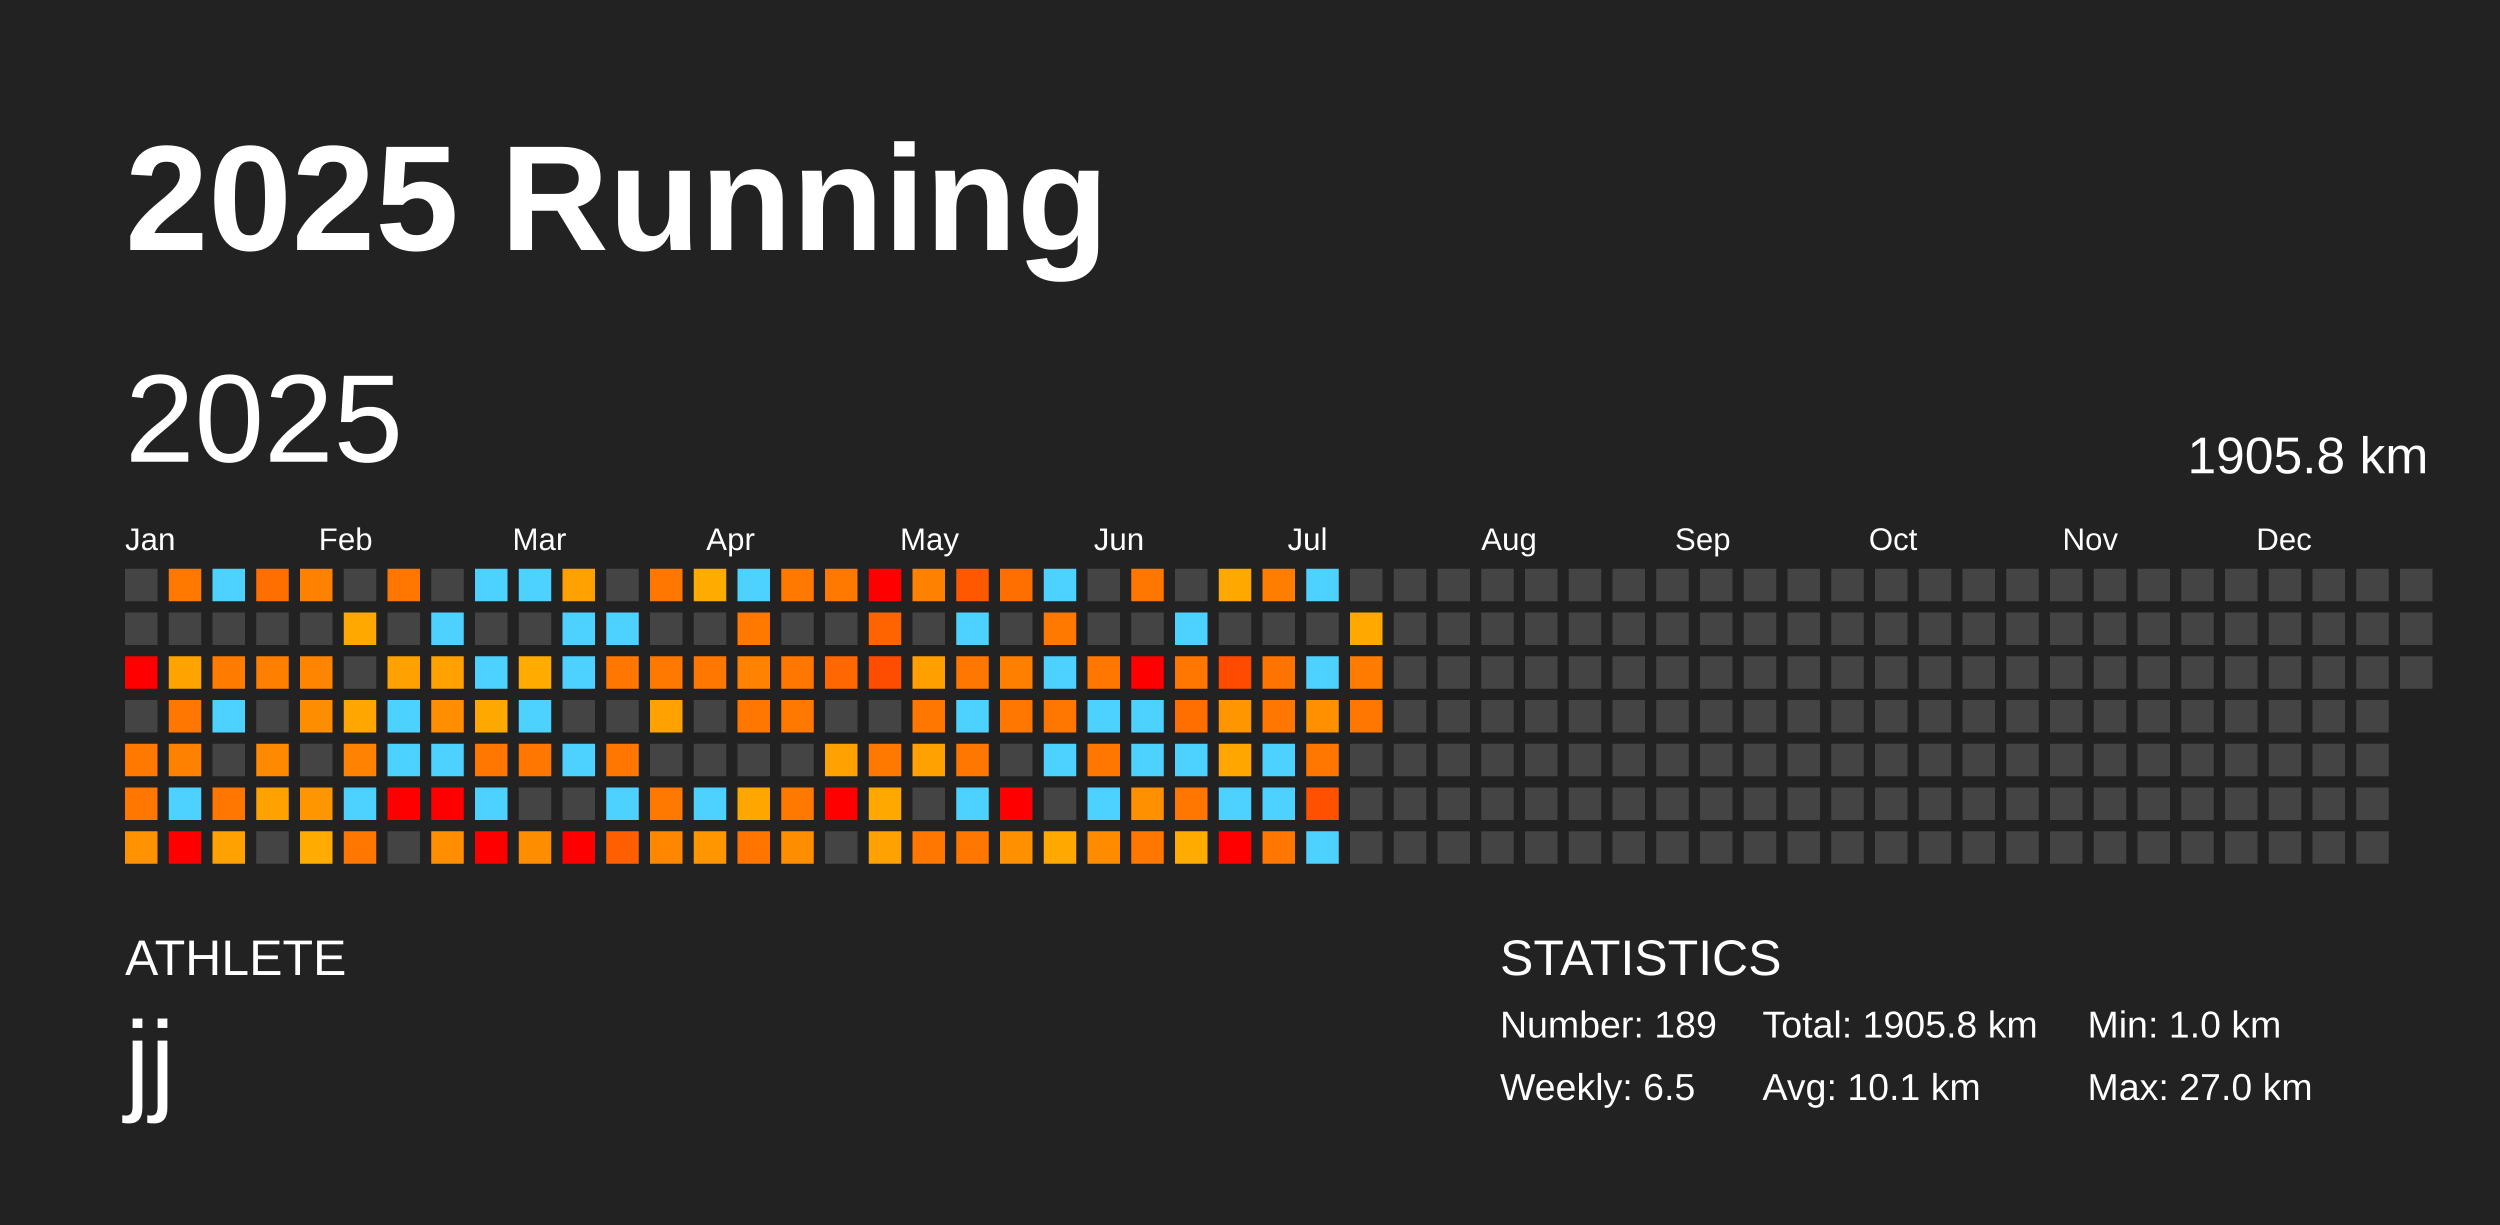
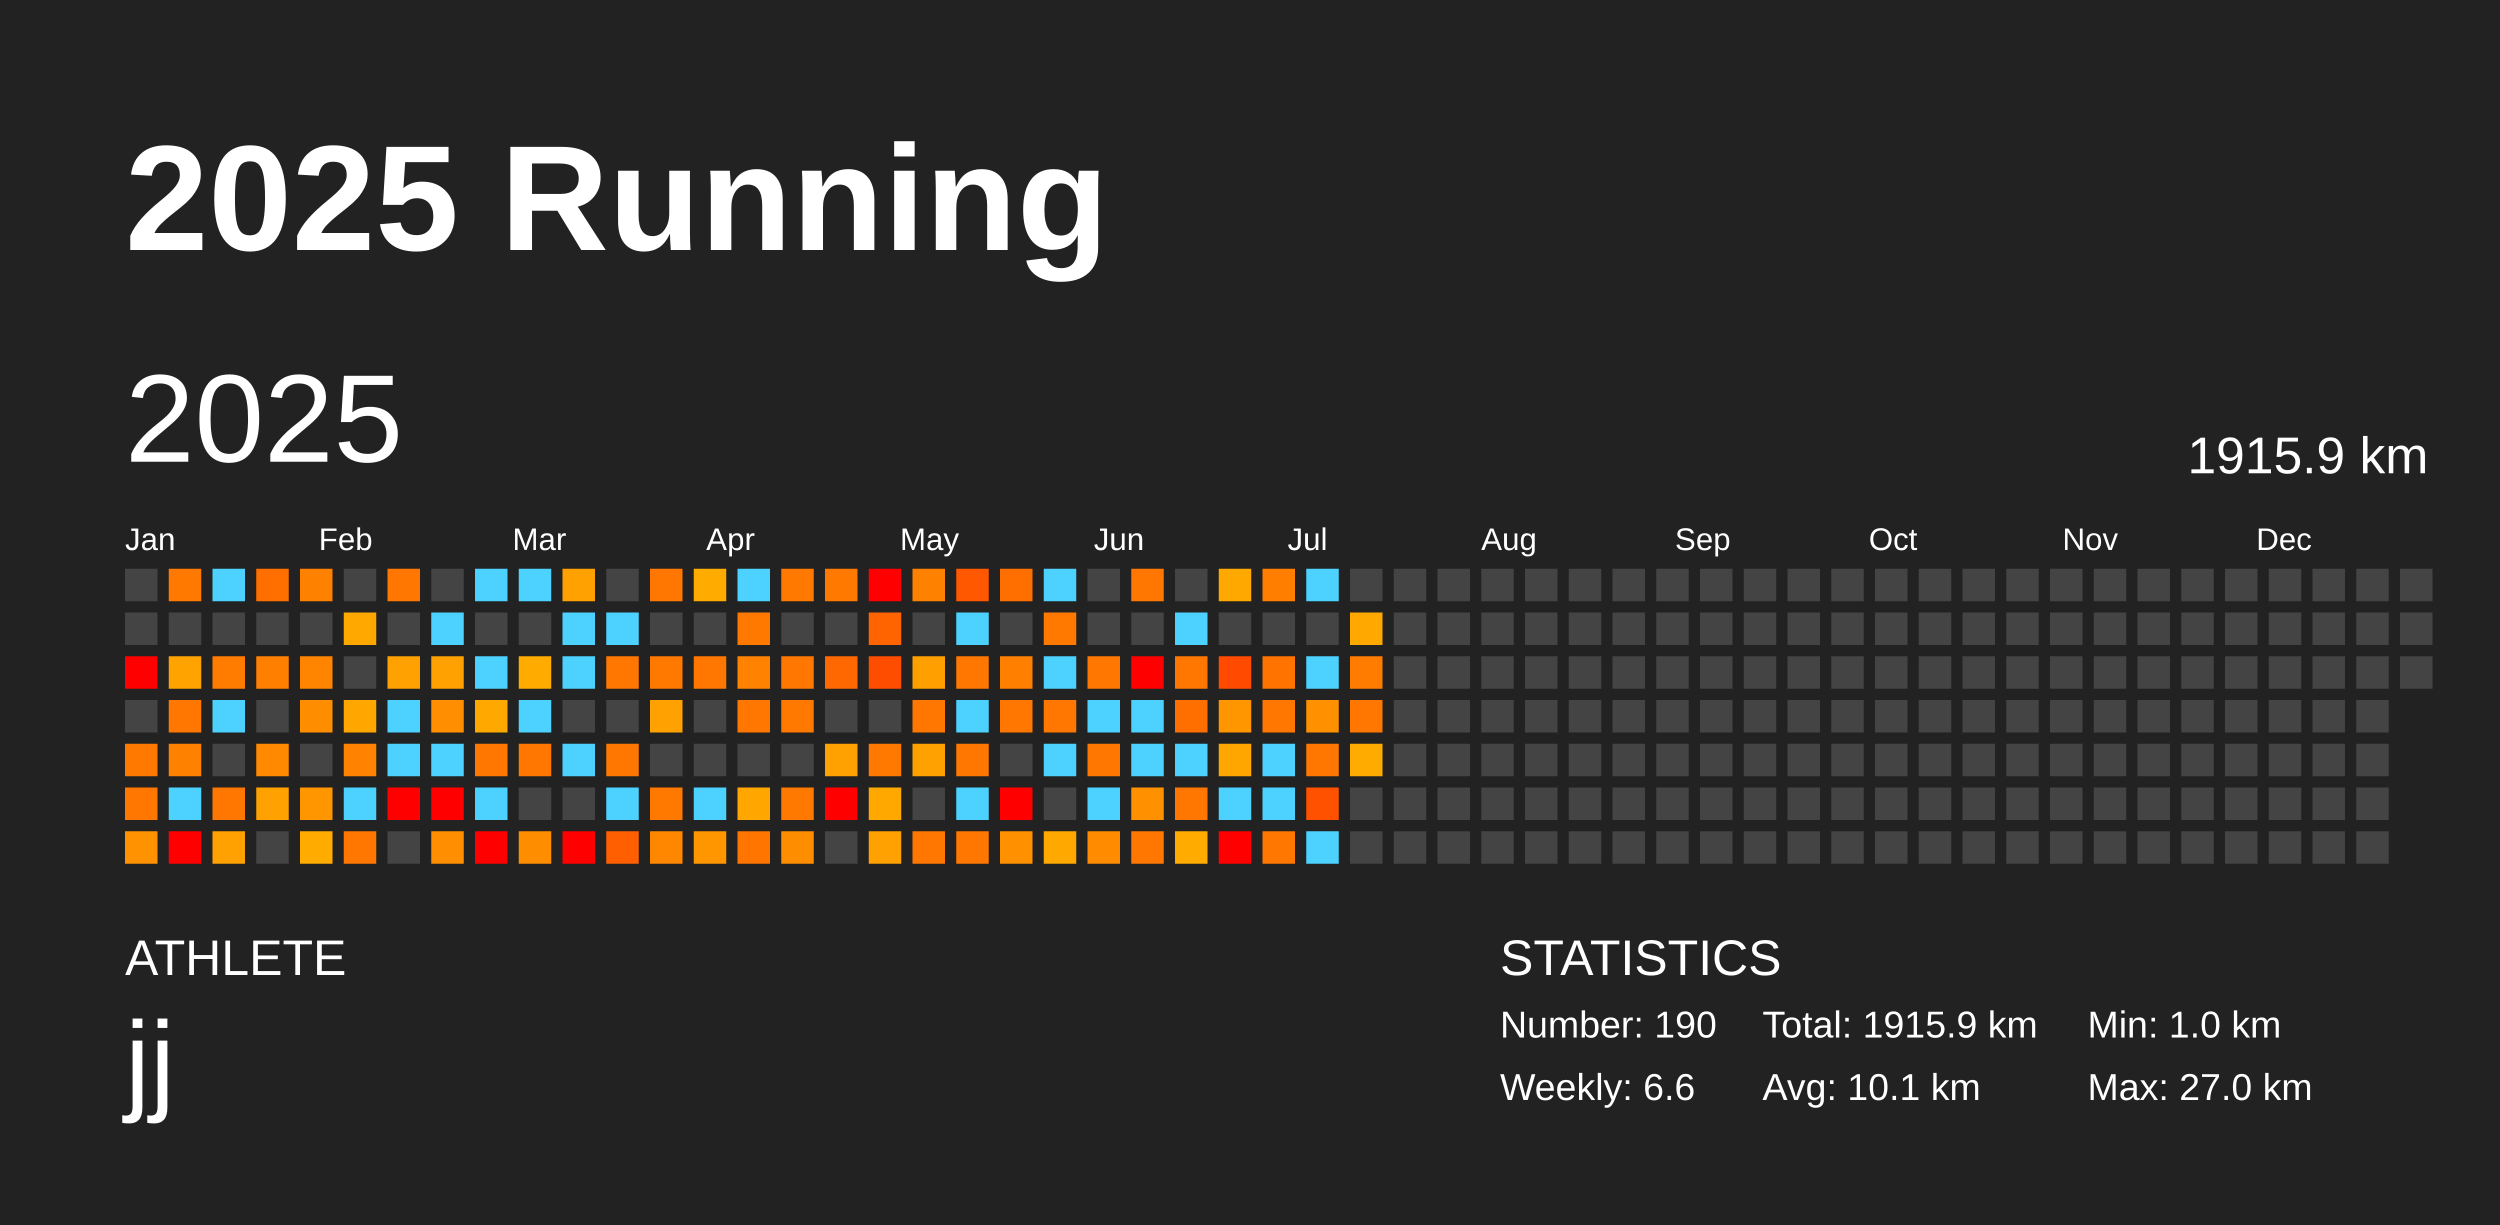
<svg xmlns="http://www.w3.org/2000/svg" baseProfile="full" height="98mm" version="1.1" viewBox="0,0,200,98" width="200mm">
  <defs />
  <rect fill="#222222" height="98" width="200" x="0" y="0" />
  <text fill="#FFFFFF" style="font-size:12px; font-family:Arial; font-weight:bold;" x="10" y="20">2025 Running</text>
  <text fill="#FFFFFF" style="font-size:4px; font-family:Arial" x="10" y="78">ATHLETE</text>
  <text fill="#FFFFFF" style="font-size:9px; font-family:Arial" x="10" y="88">jj</text>
  <text fill="#FFFFFF" style="font-size:4px; font-family:Arial" x="120" y="78">STATISTICS</text>
-   <text fill="#FFFFFF" style="font-size:3px; font-family:Arial" x="120" y="83">Number: 189</text>
-   <text fill="#FFFFFF" style="font-size:3px; font-family:Arial" x="120" y="88">Weekly: 6.5</text>
-   <text fill="#FFFFFF" style="font-size:3px; font-family:Arial" x="141" y="83">Total: 1905.8 km</text>
+   <text fill="#FFFFFF" style="font-size:3px; font-family:Arial" x="120" y="83">Number: 190</text>
+   <text fill="#FFFFFF" style="font-size:3px; font-family:Arial" x="120" y="88">Weekly: 6.6</text>
+   <text fill="#FFFFFF" style="font-size:3px; font-family:Arial" x="141" y="83">Total: 1915.9 km</text>
  <text fill="#FFFFFF" style="font-size:3px; font-family:Arial" x="141" y="88">Avg: 10.1 km</text>
  <text fill="#FFFFFF" style="font-size:3px; font-family:Arial" x="167" y="83">Min: 1.0 km</text>
  <text fill="#FFFFFF" style="font-size:3px; font-family:Arial" x="167" y="88">Max: 27.0 km</text>
  <text dominant-baseline="hanging" fill="#FFFFFF" style="font-size:10.0px; font-family:Arial;" x="10" y="30">2025</text>
-   <text dominant-baseline="hanging" fill="#FFFFFF" style="font-size:4.125px; font-family:Arial;" x="175" y="35">1905.8 km</text>
+   <text dominant-baseline="hanging" fill="#FFFFFF" style="font-size:4.125px; font-family:Arial;" x="175" y="35">1915.9 km</text>
  <text fill="#FFFFFF" style="font-size:2.5px; font-family:Arial" x="10.0" y="44">Jan</text>
  <text fill="#FFFFFF" style="font-size:2.5px; font-family:Arial" x="25.5" y="44">Feb</text>
  <text fill="#FFFFFF" style="font-size:2.5px; font-family:Arial" x="41.0" y="44">Mar</text>
  <text fill="#FFFFFF" style="font-size:2.5px; font-family:Arial" x="56.5" y="44">Apr</text>
  <text fill="#FFFFFF" style="font-size:2.5px; font-family:Arial" x="72.0" y="44">May</text>
  <text fill="#FFFFFF" style="font-size:2.5px; font-family:Arial" x="87.5" y="44">Jun</text>
  <text fill="#FFFFFF" style="font-size:2.5px; font-family:Arial" x="103.0" y="44">Jul</text>
  <text fill="#FFFFFF" style="font-size:2.5px; font-family:Arial" x="118.5" y="44">Aug</text>
  <text fill="#FFFFFF" style="font-size:2.5px; font-family:Arial" x="134.0" y="44">Sep</text>
  <text fill="#FFFFFF" style="font-size:2.5px; font-family:Arial" x="149.5" y="44">Oct</text>
  <text fill="#FFFFFF" style="font-size:2.5px; font-family:Arial" x="165.0" y="44">Nov</text>
  <text fill="#FFFFFF" style="font-size:2.5px; font-family:Arial" x="180.5" y="44">Dec</text>
  <rect fill="#444444" height="2.6" width="2.6" x="10.0" y="45.5" />
  <rect fill="#444444" height="2.6" width="2.6" x="10.0" y="49.0" />
  <rect fill="red" height="2.6" width="2.6" x="10.0" y="52.5" />
  <rect fill="#444444" height="2.6" width="2.6" x="10.0" y="56.0" />
  <rect fill="#ff7800" height="2.6" width="2.6" x="10.0" y="59.5" />
  <rect fill="#ff7700" height="2.6" width="2.6" x="10.0" y="63.0" />
  <rect fill="#ff9200" height="2.6" width="2.6" x="10.0" y="66.5" />
  <rect fill="#ff7900" height="2.6" width="2.6" x="13.5" y="45.5" />
  <rect fill="#444444" height="2.6" width="2.6" x="13.5" y="49.0" />
  <rect fill="#ffa300" height="2.6" width="2.6" x="13.5" y="52.5" />
  <rect fill="#ff7700" height="2.6" width="2.6" x="13.5" y="56.0" />
  <rect fill="#ff8100" height="2.6" width="2.6" x="13.5" y="59.5" />
  <rect fill="#4dd2ff" height="2.6" width="2.6" x="13.5" y="63.0" />
  <rect fill="red" height="2.6" width="2.6" x="13.5" y="66.5" />
  <rect fill="#4dd2ff" height="2.6" width="2.6" x="17.0" y="45.5" />
  <rect fill="#444444" height="2.6" width="2.6" x="17.0" y="49.0" />
  <rect fill="#ff7c00" height="2.6" width="2.6" x="17.0" y="52.5" />
  <rect fill="#4dd2ff" height="2.6" width="2.6" x="17.0" y="56.0" />
  <rect fill="#444444" height="2.6" width="2.6" x="17.0" y="59.5" />
  <rect fill="#ff7700" height="2.6" width="2.6" x="17.0" y="63.0" />
  <rect fill="#ffa100" height="2.6" width="2.6" x="17.0" y="66.5" />
  <rect fill="#ff6f00" height="2.6" width="2.6" x="20.5" y="45.5" />
  <rect fill="#444444" height="2.6" width="2.6" x="20.5" y="49.0" />
  <rect fill="#ff8000" height="2.6" width="2.6" x="20.5" y="52.5" />
  <rect fill="#444444" height="2.6" width="2.6" x="20.5" y="56.0" />
  <rect fill="#ff8900" height="2.6" width="2.6" x="20.5" y="59.5" />
  <rect fill="#ffa100" height="2.6" width="2.6" x="20.5" y="63.0" />
  <rect fill="#444444" height="2.6" width="2.6" x="20.5" y="66.5" />
  <rect fill="#ff8100" height="2.6" width="2.6" x="24.0" y="45.5" />
  <rect fill="#444444" height="2.6" width="2.6" x="24.0" y="49.0" />
  <rect fill="#ff8500" height="2.6" width="2.6" x="24.0" y="52.5" />
  <rect fill="#ff8d00" height="2.6" width="2.6" x="24.0" y="56.0" />
  <rect fill="#444444" height="2.6" width="2.6" x="24.0" y="59.5" />
  <rect fill="#ff9600" height="2.6" width="2.6" x="24.0" y="63.0" />
  <rect fill="#ffab00" height="2.6" width="2.6" x="24.0" y="66.5" />
  <rect fill="#444444" height="2.6" width="2.6" x="27.5" y="45.5" />
  <rect fill="#ffa900" height="2.6" width="2.6" x="27.5" y="49.0" />
  <rect fill="#444444" height="2.6" width="2.6" x="27.5" y="52.5" />
  <rect fill="#ffa700" height="2.6" width="2.6" x="27.5" y="56.0" />
  <rect fill="#ff8300" height="2.6" width="2.6" x="27.5" y="59.5" />
  <rect fill="#4dd2ff" height="2.6" width="2.6" x="27.5" y="63.0" />
  <rect fill="#ff7700" height="2.6" width="2.6" x="27.5" y="66.5" />
  <rect fill="#ff7600" height="2.6" width="2.6" x="31.0" y="45.5" />
  <rect fill="#444444" height="2.6" width="2.6" x="31.0" y="49.0" />
  <rect fill="#ffa100" height="2.6" width="2.6" x="31.0" y="52.5" />
  <rect fill="#4dd2ff" height="2.6" width="2.6" x="31.0" y="56.0" />
  <rect fill="#4dd2ff" height="2.6" width="2.6" x="31.0" y="59.5" />
  <rect fill="red" height="2.6" width="2.6" x="31.0" y="63.0" />
  <rect fill="#444444" height="2.6" width="2.6" x="31.0" y="66.5" />
  <rect fill="#444444" height="2.6" width="2.6" x="34.5" y="45.5" />
  <rect fill="#4dd2ff" height="2.6" width="2.6" x="34.5" y="49.0" />
  <rect fill="#ffa100" height="2.6" width="2.6" x="34.5" y="52.5" />
  <rect fill="#ff8f00" height="2.6" width="2.6" x="34.5" y="56.0" />
  <rect fill="#4dd2ff" height="2.6" width="2.6" x="34.5" y="59.5" />
  <rect fill="red" height="2.6" width="2.6" x="34.5" y="63.0" />
  <rect fill="#ff8f00" height="2.6" width="2.6" x="34.5" y="66.5" />
  <rect fill="#4dd2ff" height="2.6" width="2.6" x="38.0" y="45.5" />
  <rect fill="#444444" height="2.6" width="2.6" x="38.0" y="49.0" />
  <rect fill="#4dd2ff" height="2.6" width="2.6" x="38.0" y="52.5" />
  <rect fill="#ffa900" height="2.6" width="2.6" x="38.0" y="56.0" />
  <rect fill="#ff7600" height="2.6" width="2.6" x="38.0" y="59.5" />
  <rect fill="#4dd2ff" height="2.6" width="2.6" x="38.0" y="63.0" />
  <rect fill="red" height="2.6" width="2.6" x="38.0" y="66.5" />
  <rect fill="#4dd2ff" height="2.6" width="2.6" x="41.5" y="45.5" />
  <rect fill="#444444" height="2.6" width="2.6" x="41.5" y="49.0" />
  <rect fill="#ffab00" height="2.6" width="2.6" x="41.5" y="52.5" />
  <rect fill="#4dd2ff" height="2.6" width="2.6" x="41.5" y="56.0" />
  <rect fill="#ff7600" height="2.6" width="2.6" x="41.5" y="59.5" />
  <rect fill="#444444" height="2.6" width="2.6" x="41.5" y="63.0" />
  <rect fill="#ff8d00" height="2.6" width="2.6" x="41.5" y="66.5" />
  <rect fill="#ffa100" height="2.6" width="2.6" x="45.0" y="45.5" />
  <rect fill="#4dd2ff" height="2.6" width="2.6" x="45.0" y="49.0" />
  <rect fill="#4dd2ff" height="2.6" width="2.6" x="45.0" y="52.5" />
  <rect fill="#444444" height="2.6" width="2.6" x="45.0" y="56.0" />
  <rect fill="#4dd2ff" height="2.6" width="2.6" x="45.0" y="59.5" />
  <rect fill="#444444" height="2.6" width="2.6" x="45.0" y="63.0" />
  <rect fill="red" height="2.6" width="2.6" x="45.0" y="66.5" />
  <rect fill="#444444" height="2.6" width="2.6" x="48.5" y="45.5" />
  <rect fill="#4dd2ff" height="2.6" width="2.6" x="48.5" y="49.0" />
  <rect fill="#ff7600" height="2.6" width="2.6" x="48.5" y="52.5" />
  <rect fill="#444444" height="2.6" width="2.6" x="48.5" y="56.0" />
  <rect fill="#ff7700" height="2.6" width="2.6" x="48.5" y="59.5" />
  <rect fill="#4dd2ff" height="2.6" width="2.6" x="48.5" y="63.0" />
  <rect fill="#ff5f00" height="2.6" width="2.6" x="48.5" y="66.5" />
  <rect fill="#ff7700" height="2.6" width="2.6" x="52.0" y="45.5" />
  <rect fill="#444444" height="2.6" width="2.6" x="52.0" y="49.0" />
  <rect fill="#ff7800" height="2.6" width="2.6" x="52.0" y="52.5" />
  <rect fill="#ffa100" height="2.6" width="2.6" x="52.0" y="56.0" />
  <rect fill="#444444" height="2.6" width="2.6" x="52.0" y="59.5" />
  <rect fill="#ff7800" height="2.6" width="2.6" x="52.0" y="63.0" />
  <rect fill="#ff8700" height="2.6" width="2.6" x="52.0" y="66.5" />
  <rect fill="#ffab00" height="2.6" width="2.6" x="55.5" y="45.5" />
  <rect fill="#444444" height="2.6" width="2.6" x="55.5" y="49.0" />
  <rect fill="#ff7700" height="2.6" width="2.6" x="55.5" y="52.5" />
  <rect fill="#444444" height="2.6" width="2.6" x="55.5" y="56.0" />
  <rect fill="#444444" height="2.6" width="2.6" x="55.5" y="59.5" />
  <rect fill="#4dd2ff" height="2.6" width="2.6" x="55.5" y="63.0" />
  <rect fill="#ff9600" height="2.6" width="2.6" x="55.5" y="66.5" />
  <rect fill="#4dd2ff" height="2.6" width="2.6" x="59.0" y="45.5" />
  <rect fill="#ff7800" height="2.6" width="2.6" x="59.0" y="49.0" />
  <rect fill="#ff8300" height="2.6" width="2.6" x="59.0" y="52.5" />
  <rect fill="#ff7700" height="2.6" width="2.6" x="59.0" y="56.0" />
  <rect fill="#444444" height="2.6" width="2.6" x="59.0" y="59.5" />
  <rect fill="#ffa700" height="2.6" width="2.6" x="59.0" y="63.0" />
  <rect fill="#ff7500" height="2.6" width="2.6" x="59.0" y="66.5" />
  <rect fill="#ff7800" height="2.6" width="2.6" x="62.5" y="45.5" />
  <rect fill="#444444" height="2.6" width="2.6" x="62.5" y="49.0" />
  <rect fill="#ff7700" height="2.6" width="2.6" x="62.5" y="52.5" />
  <rect fill="#ff7800" height="2.6" width="2.6" x="62.5" y="56.0" />
  <rect fill="#444444" height="2.6" width="2.6" x="62.5" y="59.5" />
  <rect fill="#ff7900" height="2.6" width="2.6" x="62.5" y="63.0" />
  <rect fill="#ff8d00" height="2.6" width="2.6" x="62.5" y="66.5" />
  <rect fill="#ff7800" height="2.6" width="2.6" x="66.0" y="45.5" />
  <rect fill="#444444" height="2.6" width="2.6" x="66.0" y="49.0" />
  <rect fill="#ff6800" height="2.6" width="2.6" x="66.0" y="52.5" />
  <rect fill="#444444" height="2.6" width="2.6" x="66.0" y="56.0" />
  <rect fill="#ffa100" height="2.6" width="2.6" x="66.0" y="59.5" />
  <rect fill="red" height="2.6" width="2.6" x="66.0" y="63.0" />
  <rect fill="#444444" height="2.6" width="2.6" x="66.0" y="66.5" />
  <rect fill="red" height="2.6" width="2.6" x="69.5" y="45.5" />
  <rect fill="#ff6400" height="2.6" width="2.6" x="69.5" y="49.0" />
  <rect fill="#ff4d00" height="2.6" width="2.6" x="69.5" y="52.5" />
  <rect fill="#444444" height="2.6" width="2.6" x="69.5" y="56.0" />
  <rect fill="#ff7800" height="2.6" width="2.6" x="69.5" y="59.5" />
  <rect fill="#ffa900" height="2.6" width="2.6" x="69.5" y="63.0" />
  <rect fill="#ffa100" height="2.6" width="2.6" x="69.5" y="66.5" />
  <rect fill="#ff8100" height="2.6" width="2.6" x="73.0" y="45.5" />
  <rect fill="#444444" height="2.6" width="2.6" x="73.0" y="49.0" />
  <rect fill="#ffa000" height="2.6" width="2.6" x="73.0" y="52.5" />
  <rect fill="#ff7700" height="2.6" width="2.6" x="73.0" y="56.0" />
  <rect fill="#ffa100" height="2.6" width="2.6" x="73.0" y="59.5" />
  <rect fill="#444444" height="2.6" width="2.6" x="73.0" y="63.0" />
  <rect fill="#ff7700" height="2.6" width="2.6" x="73.0" y="66.5" />
  <rect fill="#ff5800" height="2.6" width="2.6" x="76.5" y="45.5" />
  <rect fill="#4dd2ff" height="2.6" width="2.6" x="76.5" y="49.0" />
  <rect fill="#ff7700" height="2.6" width="2.6" x="76.5" y="52.5" />
  <rect fill="#4dd2ff" height="2.6" width="2.6" x="76.5" y="56.0" />
  <rect fill="#ff7700" height="2.6" width="2.6" x="76.5" y="59.5" />
  <rect fill="#4dd2ff" height="2.6" width="2.6" x="76.5" y="63.0" />
  <rect fill="#ff7700" height="2.6" width="2.6" x="76.5" y="66.5" />
  <rect fill="#ff6f00" height="2.6" width="2.6" x="80.0" y="45.5" />
  <rect fill="#444444" height="2.6" width="2.6" x="80.0" y="49.0" />
  <rect fill="#ff7f00" height="2.6" width="2.6" x="80.0" y="52.5" />
  <rect fill="#ff7700" height="2.6" width="2.6" x="80.0" y="56.0" />
  <rect fill="#444444" height="2.6" width="2.6" x="80.0" y="59.5" />
  <rect fill="red" height="2.6" width="2.6" x="80.0" y="63.0" />
  <rect fill="#ff9000" height="2.6" width="2.6" x="80.0" y="66.5" />
  <rect fill="#4dd2ff" height="2.6" width="2.6" x="83.5" y="45.5" />
  <rect fill="#ff7800" height="2.6" width="2.6" x="83.5" y="49.0" />
  <rect fill="#4dd2ff" height="2.6" width="2.6" x="83.5" y="52.5" />
  <rect fill="#ff7700" height="2.6" width="2.6" x="83.5" y="56.0" />
  <rect fill="#4dd2ff" height="2.6" width="2.6" x="83.5" y="59.5" />
  <rect fill="#444444" height="2.6" width="2.6" x="83.5" y="63.0" />
  <rect fill="#ffa800" height="2.6" width="2.6" x="83.5" y="66.5" />
  <rect fill="#444444" height="2.6" width="2.6" x="87.0" y="45.5" />
  <rect fill="#444444" height="2.6" width="2.6" x="87.0" y="49.0" />
  <rect fill="#ff7700" height="2.6" width="2.6" x="87.0" y="52.5" />
  <rect fill="#4dd2ff" height="2.6" width="2.6" x="87.0" y="56.0" />
  <rect fill="#ff7700" height="2.6" width="2.6" x="87.0" y="59.5" />
  <rect fill="#4dd2ff" height="2.6" width="2.6" x="87.0" y="63.0" />
  <rect fill="#ff8b00" height="2.6" width="2.6" x="87.0" y="66.5" />
  <rect fill="#ff7700" height="2.6" width="2.6" x="90.5" y="45.5" />
  <rect fill="#444444" height="2.6" width="2.6" x="90.5" y="49.0" />
  <rect fill="red" height="2.6" width="2.6" x="90.5" y="52.5" />
  <rect fill="#4dd2ff" height="2.6" width="2.6" x="90.5" y="56.0" />
  <rect fill="#4dd2ff" height="2.6" width="2.6" x="90.5" y="59.5" />
  <rect fill="#ff9000" height="2.6" width="2.6" x="90.5" y="63.0" />
  <rect fill="#ff7700" height="2.6" width="2.6" x="90.5" y="66.5" />
  <rect fill="#444444" height="2.6" width="2.6" x="94.0" y="45.5" />
  <rect fill="#4dd2ff" height="2.6" width="2.6" x="94.0" y="49.0" />
  <rect fill="#ff7700" height="2.6" width="2.6" x="94.0" y="52.5" />
  <rect fill="#ff6f00" height="2.6" width="2.6" x="94.0" y="56.0" />
  <rect fill="#4dd2ff" height="2.6" width="2.6" x="94.0" y="59.5" />
  <rect fill="#ff7600" height="2.6" width="2.6" x="94.0" y="63.0" />
  <rect fill="#ffab00" height="2.6" width="2.6" x="94.0" y="66.5" />
  <rect fill="#ffa900" height="2.6" width="2.6" x="97.5" y="45.5" />
  <rect fill="#444444" height="2.6" width="2.6" x="97.5" y="49.0" />
  <rect fill="#ff4a00" height="2.6" width="2.6" x="97.5" y="52.5" />
  <rect fill="#ff9600" height="2.6" width="2.6" x="97.5" y="56.0" />
  <rect fill="#ffa700" height="2.6" width="2.6" x="97.5" y="59.5" />
  <rect fill="#4dd2ff" height="2.6" width="2.6" x="97.5" y="63.0" />
  <rect fill="red" height="2.6" width="2.6" x="97.5" y="66.5" />
  <rect fill="#ff7e00" height="2.6" width="2.6" x="101.0" y="45.5" />
  <rect fill="#444444" height="2.6" width="2.6" x="101.0" y="49.0" />
  <rect fill="#ff7400" height="2.6" width="2.6" x="101.0" y="52.5" />
  <rect fill="#ff7700" height="2.6" width="2.6" x="101.0" y="56.0" />
  <rect fill="#4dd2ff" height="2.6" width="2.6" x="101.0" y="59.5" />
  <rect fill="#4dd2ff" height="2.6" width="2.6" x="101.0" y="63.0" />
  <rect fill="#ff7700" height="2.6" width="2.6" x="101.0" y="66.5" />
  <rect fill="#4dd2ff" height="2.6" width="2.6" x="104.5" y="45.5" />
  <rect fill="#444444" height="2.6" width="2.6" x="104.5" y="49.0" />
  <rect fill="#4dd2ff" height="2.6" width="2.6" x="104.5" y="52.5" />
  <rect fill="#ff9000" height="2.6" width="2.6" x="104.5" y="56.0" />
  <rect fill="#ff7700" height="2.6" width="2.6" x="104.5" y="59.5" />
  <rect fill="#ff5100" height="2.6" width="2.6" x="104.5" y="63.0" />
  <rect fill="#4dd2ff" height="2.6" width="2.6" x="104.5" y="66.5" />
  <rect fill="#444444" height="2.6" width="2.6" x="108.0" y="45.5" />
  <rect fill="#ffa900" height="2.6" width="2.6" x="108.0" y="49.0" />
  <rect fill="#ff7c00" height="2.6" width="2.6" x="108.0" y="52.5" />
  <rect fill="#ff7700" height="2.6" width="2.6" x="108.0" y="56.0" />
-   <rect fill="#444444" height="2.6" width="2.6" x="108.0" y="59.5" />
+   <rect fill="#ffab00" height="2.6" width="2.6" x="108.0" y="59.5" />
  <rect fill="#444444" height="2.6" width="2.6" x="108.0" y="63.0" />
  <rect fill="#444444" height="2.6" width="2.6" x="108.0" y="66.5" />
  <rect fill="#444444" height="2.6" width="2.6" x="111.5" y="45.5" />
  <rect fill="#444444" height="2.6" width="2.6" x="111.5" y="49.0" />
  <rect fill="#444444" height="2.6" width="2.6" x="111.5" y="52.5" />
  <rect fill="#444444" height="2.6" width="2.6" x="111.5" y="56.0" />
  <rect fill="#444444" height="2.6" width="2.6" x="111.5" y="59.5" />
  <rect fill="#444444" height="2.6" width="2.6" x="111.5" y="63.0" />
  <rect fill="#444444" height="2.6" width="2.6" x="111.5" y="66.5" />
  <rect fill="#444444" height="2.6" width="2.6" x="115.0" y="45.5" />
  <rect fill="#444444" height="2.6" width="2.6" x="115.0" y="49.0" />
  <rect fill="#444444" height="2.6" width="2.6" x="115.0" y="52.5" />
  <rect fill="#444444" height="2.6" width="2.6" x="115.0" y="56.0" />
  <rect fill="#444444" height="2.6" width="2.6" x="115.0" y="59.5" />
  <rect fill="#444444" height="2.6" width="2.6" x="115.0" y="63.0" />
  <rect fill="#444444" height="2.6" width="2.6" x="115.0" y="66.5" />
  <rect fill="#444444" height="2.6" width="2.6" x="118.5" y="45.5" />
  <rect fill="#444444" height="2.6" width="2.6" x="118.5" y="49.0" />
  <rect fill="#444444" height="2.6" width="2.6" x="118.5" y="52.5" />
  <rect fill="#444444" height="2.6" width="2.6" x="118.5" y="56.0" />
  <rect fill="#444444" height="2.6" width="2.6" x="118.5" y="59.5" />
  <rect fill="#444444" height="2.6" width="2.6" x="118.5" y="63.0" />
  <rect fill="#444444" height="2.6" width="2.6" x="118.5" y="66.5" />
  <rect fill="#444444" height="2.6" width="2.6" x="122.0" y="45.5" />
  <rect fill="#444444" height="2.6" width="2.6" x="122.0" y="49.0" />
  <rect fill="#444444" height="2.6" width="2.6" x="122.0" y="52.5" />
  <rect fill="#444444" height="2.6" width="2.6" x="122.0" y="56.0" />
  <rect fill="#444444" height="2.6" width="2.6" x="122.0" y="59.5" />
  <rect fill="#444444" height="2.6" width="2.6" x="122.0" y="63.0" />
  <rect fill="#444444" height="2.6" width="2.6" x="122.0" y="66.5" />
  <rect fill="#444444" height="2.6" width="2.6" x="125.5" y="45.5" />
  <rect fill="#444444" height="2.6" width="2.6" x="125.5" y="49.0" />
  <rect fill="#444444" height="2.6" width="2.6" x="125.5" y="52.5" />
  <rect fill="#444444" height="2.6" width="2.6" x="125.5" y="56.0" />
  <rect fill="#444444" height="2.6" width="2.6" x="125.5" y="59.5" />
  <rect fill="#444444" height="2.6" width="2.6" x="125.5" y="63.0" />
  <rect fill="#444444" height="2.6" width="2.6" x="125.5" y="66.5" />
  <rect fill="#444444" height="2.6" width="2.6" x="129.0" y="45.5" />
  <rect fill="#444444" height="2.6" width="2.6" x="129.0" y="49.0" />
  <rect fill="#444444" height="2.6" width="2.6" x="129.0" y="52.5" />
  <rect fill="#444444" height="2.6" width="2.6" x="129.0" y="56.0" />
  <rect fill="#444444" height="2.6" width="2.6" x="129.0" y="59.5" />
  <rect fill="#444444" height="2.6" width="2.6" x="129.0" y="63.0" />
  <rect fill="#444444" height="2.6" width="2.6" x="129.0" y="66.5" />
  <rect fill="#444444" height="2.6" width="2.6" x="132.5" y="45.5" />
  <rect fill="#444444" height="2.6" width="2.6" x="132.5" y="49.0" />
  <rect fill="#444444" height="2.6" width="2.6" x="132.5" y="52.5" />
  <rect fill="#444444" height="2.6" width="2.6" x="132.5" y="56.0" />
  <rect fill="#444444" height="2.6" width="2.6" x="132.5" y="59.5" />
  <rect fill="#444444" height="2.6" width="2.6" x="132.5" y="63.0" />
  <rect fill="#444444" height="2.6" width="2.6" x="132.5" y="66.5" />
  <rect fill="#444444" height="2.6" width="2.6" x="136.0" y="45.5" />
  <rect fill="#444444" height="2.6" width="2.6" x="136.0" y="49.0" />
  <rect fill="#444444" height="2.6" width="2.6" x="136.0" y="52.5" />
  <rect fill="#444444" height="2.6" width="2.6" x="136.0" y="56.0" />
  <rect fill="#444444" height="2.6" width="2.6" x="136.0" y="59.5" />
  <rect fill="#444444" height="2.6" width="2.6" x="136.0" y="63.0" />
  <rect fill="#444444" height="2.6" width="2.6" x="136.0" y="66.5" />
  <rect fill="#444444" height="2.6" width="2.6" x="139.5" y="45.5" />
  <rect fill="#444444" height="2.6" width="2.6" x="139.5" y="49.0" />
  <rect fill="#444444" height="2.6" width="2.6" x="139.5" y="52.5" />
  <rect fill="#444444" height="2.6" width="2.6" x="139.5" y="56.0" />
  <rect fill="#444444" height="2.6" width="2.6" x="139.5" y="59.5" />
  <rect fill="#444444" height="2.6" width="2.6" x="139.5" y="63.0" />
  <rect fill="#444444" height="2.6" width="2.6" x="139.5" y="66.5" />
  <rect fill="#444444" height="2.6" width="2.6" x="143.0" y="45.5" />
  <rect fill="#444444" height="2.6" width="2.6" x="143.0" y="49.0" />
  <rect fill="#444444" height="2.6" width="2.6" x="143.0" y="52.5" />
  <rect fill="#444444" height="2.6" width="2.6" x="143.0" y="56.0" />
  <rect fill="#444444" height="2.6" width="2.6" x="143.0" y="59.5" />
  <rect fill="#444444" height="2.6" width="2.6" x="143.0" y="63.0" />
  <rect fill="#444444" height="2.6" width="2.6" x="143.0" y="66.5" />
  <rect fill="#444444" height="2.6" width="2.6" x="146.5" y="45.5" />
  <rect fill="#444444" height="2.6" width="2.6" x="146.5" y="49.0" />
  <rect fill="#444444" height="2.6" width="2.6" x="146.5" y="52.5" />
  <rect fill="#444444" height="2.6" width="2.6" x="146.5" y="56.0" />
  <rect fill="#444444" height="2.6" width="2.6" x="146.5" y="59.5" />
  <rect fill="#444444" height="2.6" width="2.6" x="146.5" y="63.0" />
  <rect fill="#444444" height="2.6" width="2.6" x="146.5" y="66.5" />
  <rect fill="#444444" height="2.6" width="2.6" x="150.0" y="45.5" />
  <rect fill="#444444" height="2.6" width="2.6" x="150.0" y="49.0" />
  <rect fill="#444444" height="2.6" width="2.6" x="150.0" y="52.5" />
  <rect fill="#444444" height="2.6" width="2.6" x="150.0" y="56.0" />
  <rect fill="#444444" height="2.6" width="2.6" x="150.0" y="59.5" />
  <rect fill="#444444" height="2.6" width="2.6" x="150.0" y="63.0" />
  <rect fill="#444444" height="2.6" width="2.6" x="150.0" y="66.5" />
  <rect fill="#444444" height="2.6" width="2.6" x="153.5" y="45.5" />
  <rect fill="#444444" height="2.6" width="2.6" x="153.5" y="49.0" />
  <rect fill="#444444" height="2.6" width="2.6" x="153.5" y="52.5" />
  <rect fill="#444444" height="2.6" width="2.6" x="153.5" y="56.0" />
  <rect fill="#444444" height="2.6" width="2.6" x="153.5" y="59.5" />
  <rect fill="#444444" height="2.6" width="2.6" x="153.5" y="63.0" />
  <rect fill="#444444" height="2.6" width="2.6" x="153.5" y="66.5" />
  <rect fill="#444444" height="2.6" width="2.6" x="157.0" y="45.5" />
  <rect fill="#444444" height="2.6" width="2.6" x="157.0" y="49.0" />
  <rect fill="#444444" height="2.6" width="2.6" x="157.0" y="52.5" />
  <rect fill="#444444" height="2.6" width="2.6" x="157.0" y="56.0" />
  <rect fill="#444444" height="2.6" width="2.6" x="157.0" y="59.5" />
  <rect fill="#444444" height="2.6" width="2.6" x="157.0" y="63.0" />
  <rect fill="#444444" height="2.6" width="2.6" x="157.0" y="66.5" />
  <rect fill="#444444" height="2.6" width="2.6" x="160.5" y="45.5" />
  <rect fill="#444444" height="2.6" width="2.6" x="160.5" y="49.0" />
  <rect fill="#444444" height="2.6" width="2.6" x="160.5" y="52.5" />
  <rect fill="#444444" height="2.6" width="2.6" x="160.5" y="56.0" />
  <rect fill="#444444" height="2.6" width="2.6" x="160.5" y="59.5" />
  <rect fill="#444444" height="2.6" width="2.6" x="160.5" y="63.0" />
  <rect fill="#444444" height="2.6" width="2.6" x="160.5" y="66.5" />
  <rect fill="#444444" height="2.6" width="2.6" x="164.0" y="45.5" />
  <rect fill="#444444" height="2.6" width="2.6" x="164.0" y="49.0" />
  <rect fill="#444444" height="2.6" width="2.6" x="164.0" y="52.5" />
  <rect fill="#444444" height="2.6" width="2.6" x="164.0" y="56.0" />
  <rect fill="#444444" height="2.6" width="2.6" x="164.0" y="59.5" />
  <rect fill="#444444" height="2.6" width="2.6" x="164.0" y="63.0" />
  <rect fill="#444444" height="2.6" width="2.6" x="164.0" y="66.5" />
  <rect fill="#444444" height="2.6" width="2.6" x="167.5" y="45.5" />
  <rect fill="#444444" height="2.6" width="2.6" x="167.5" y="49.0" />
  <rect fill="#444444" height="2.6" width="2.6" x="167.5" y="52.5" />
  <rect fill="#444444" height="2.6" width="2.6" x="167.5" y="56.0" />
  <rect fill="#444444" height="2.6" width="2.6" x="167.5" y="59.5" />
  <rect fill="#444444" height="2.6" width="2.6" x="167.5" y="63.0" />
  <rect fill="#444444" height="2.6" width="2.6" x="167.5" y="66.5" />
  <rect fill="#444444" height="2.6" width="2.6" x="171.0" y="45.5" />
  <rect fill="#444444" height="2.6" width="2.6" x="171.0" y="49.0" />
  <rect fill="#444444" height="2.6" width="2.6" x="171.0" y="52.5" />
  <rect fill="#444444" height="2.6" width="2.6" x="171.0" y="56.0" />
  <rect fill="#444444" height="2.6" width="2.6" x="171.0" y="59.5" />
  <rect fill="#444444" height="2.6" width="2.6" x="171.0" y="63.0" />
  <rect fill="#444444" height="2.6" width="2.6" x="171.0" y="66.5" />
  <rect fill="#444444" height="2.6" width="2.6" x="174.5" y="45.5" />
  <rect fill="#444444" height="2.6" width="2.6" x="174.5" y="49.0" />
  <rect fill="#444444" height="2.6" width="2.6" x="174.5" y="52.5" />
  <rect fill="#444444" height="2.6" width="2.6" x="174.5" y="56.0" />
  <rect fill="#444444" height="2.6" width="2.6" x="174.5" y="59.5" />
  <rect fill="#444444" height="2.6" width="2.6" x="174.5" y="63.0" />
  <rect fill="#444444" height="2.6" width="2.6" x="174.5" y="66.5" />
  <rect fill="#444444" height="2.6" width="2.6" x="178.0" y="45.5" />
  <rect fill="#444444" height="2.6" width="2.6" x="178.0" y="49.0" />
  <rect fill="#444444" height="2.6" width="2.6" x="178.0" y="52.5" />
  <rect fill="#444444" height="2.6" width="2.6" x="178.0" y="56.0" />
  <rect fill="#444444" height="2.6" width="2.6" x="178.0" y="59.5" />
  <rect fill="#444444" height="2.6" width="2.6" x="178.0" y="63.0" />
  <rect fill="#444444" height="2.6" width="2.6" x="178.0" y="66.5" />
  <rect fill="#444444" height="2.6" width="2.6" x="181.5" y="45.5" />
  <rect fill="#444444" height="2.6" width="2.6" x="181.5" y="49.0" />
  <rect fill="#444444" height="2.6" width="2.6" x="181.5" y="52.5" />
  <rect fill="#444444" height="2.6" width="2.6" x="181.5" y="56.0" />
  <rect fill="#444444" height="2.6" width="2.6" x="181.5" y="59.5" />
  <rect fill="#444444" height="2.6" width="2.6" x="181.5" y="63.0" />
  <rect fill="#444444" height="2.6" width="2.6" x="181.5" y="66.5" />
  <rect fill="#444444" height="2.6" width="2.6" x="185.0" y="45.5" />
  <rect fill="#444444" height="2.6" width="2.6" x="185.0" y="49.0" />
  <rect fill="#444444" height="2.6" width="2.6" x="185.0" y="52.5" />
  <rect fill="#444444" height="2.6" width="2.6" x="185.0" y="56.0" />
  <rect fill="#444444" height="2.6" width="2.6" x="185.0" y="59.5" />
  <rect fill="#444444" height="2.6" width="2.6" x="185.0" y="63.0" />
  <rect fill="#444444" height="2.6" width="2.6" x="185.0" y="66.5" />
  <rect fill="#444444" height="2.6" width="2.6" x="188.5" y="45.5" />
  <rect fill="#444444" height="2.6" width="2.6" x="188.5" y="49.0" />
  <rect fill="#444444" height="2.6" width="2.6" x="188.5" y="52.5" />
  <rect fill="#444444" height="2.6" width="2.6" x="188.5" y="56.0" />
  <rect fill="#444444" height="2.6" width="2.6" x="188.5" y="59.5" />
  <rect fill="#444444" height="2.6" width="2.6" x="188.5" y="63.0" />
  <rect fill="#444444" height="2.6" width="2.6" x="188.5" y="66.5" />
  <rect fill="#444444" height="2.6" width="2.6" x="192.0" y="45.5" />
  <rect fill="#444444" height="2.6" width="2.6" x="192.0" y="49.0" />
  <rect fill="#444444" height="2.6" width="2.6" x="192.0" y="52.5" />
</svg>
